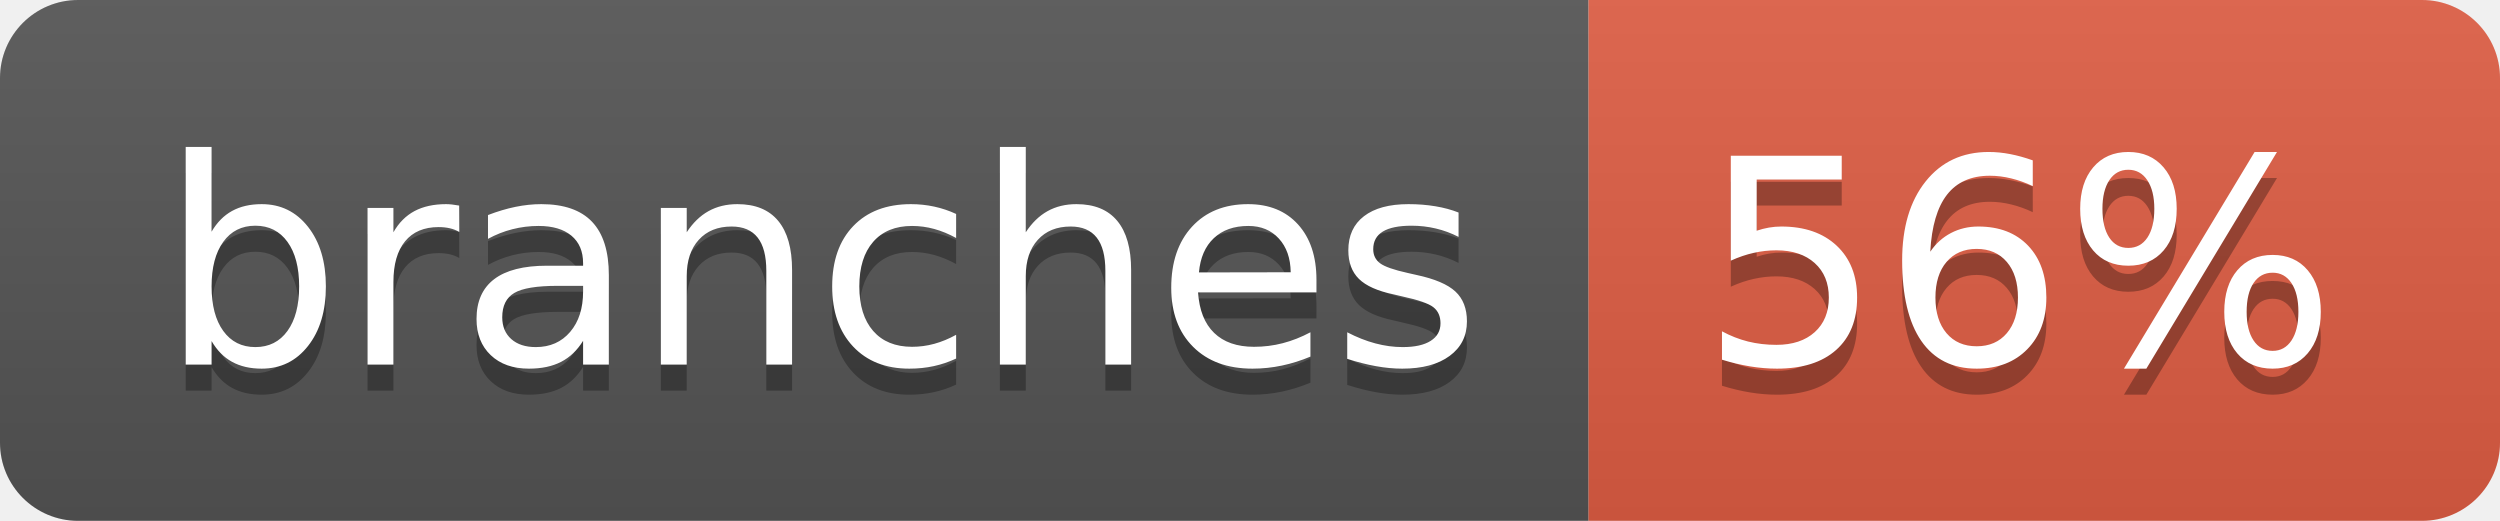
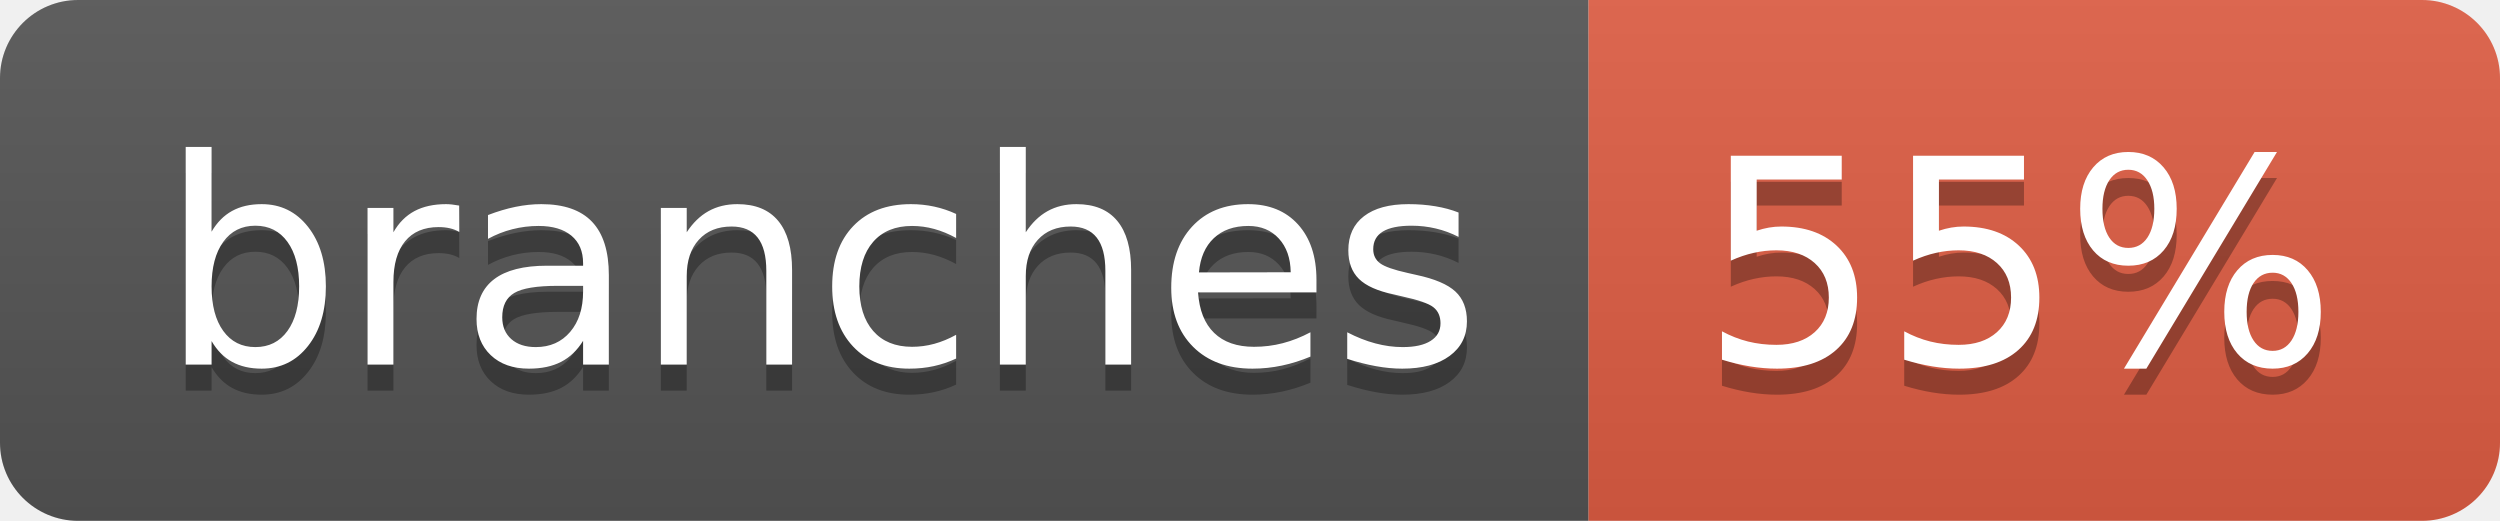
- <svg xmlns="http://www.w3.org/2000/svg" width="96" height="20" role="img" aria-label="branches: 56%">
+ <svg xmlns="http://www.w3.org/2000/svg" width="96" height="20" role="img" aria-label="branches: 55%">
  <linearGradient id="s" x2="0" y2="100%">
    <stop offset="0" stop-color="#bbb" stop-opacity=".1" />
    <stop offset="1" stop-opacity=".1" />
  </linearGradient>
  <clipPath id="r">
    <rect width="96" height="20" rx="3" fill="#fff" />
  </clipPath>
  <g clip-path="url(#r)">
    <rect width="61" height="20" fill="#555" />
    <rect x="61" width="35" height="20" fill="#e05d44" />
    <rect width="96" height="20" fill="url(#s)" />
  </g>
  <g fill="#fff" text-anchor="middle" font-family="Verdana,Geneva,DejaVu Sans,sans-serif" text-rendering="geometricPrecision" font-size="110">
    <text aria-hidden="true" x="315" y="150" fill="#010101" fill-opacity=".3" transform="scale(.1)" textLength="507">branches</text>
    <text x="315" y="140" transform="scale(.1)" fill="#fff" textLength="507">branches</text>
-     <text aria-hidden="true" x="775" y="150" fill="#010101" fill-opacity=".3" transform="scale(.1)" textLength="245">56%</text>
-     <text x="775" y="140" transform="scale(.1)" fill="#fff" textLength="245">56%</text>
+     <text aria-hidden="true" x="775" y="150" fill="#010101" fill-opacity=".3" transform="scale(.1)" textLength="245">55%</text>
+     <text x="775" y="140" transform="scale(.1)" fill="#fff" textLength="245">55%</text>
  </g>
</svg>
